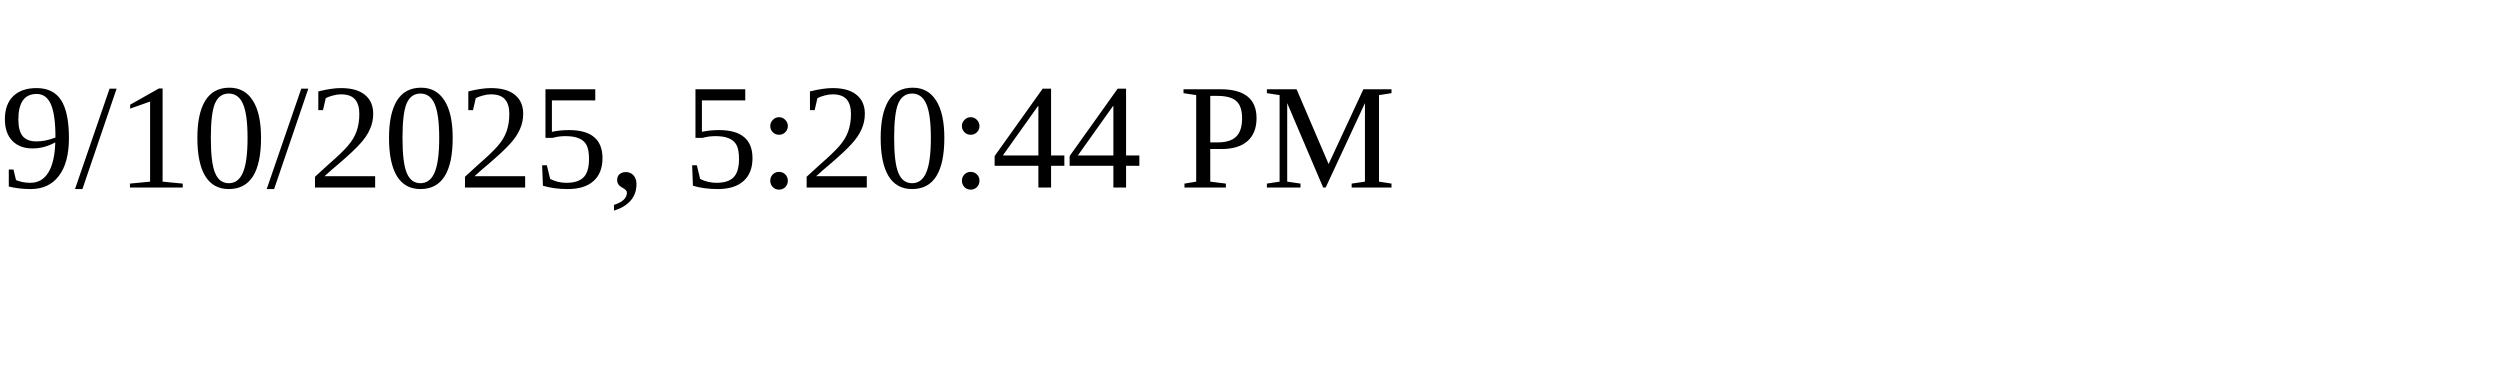
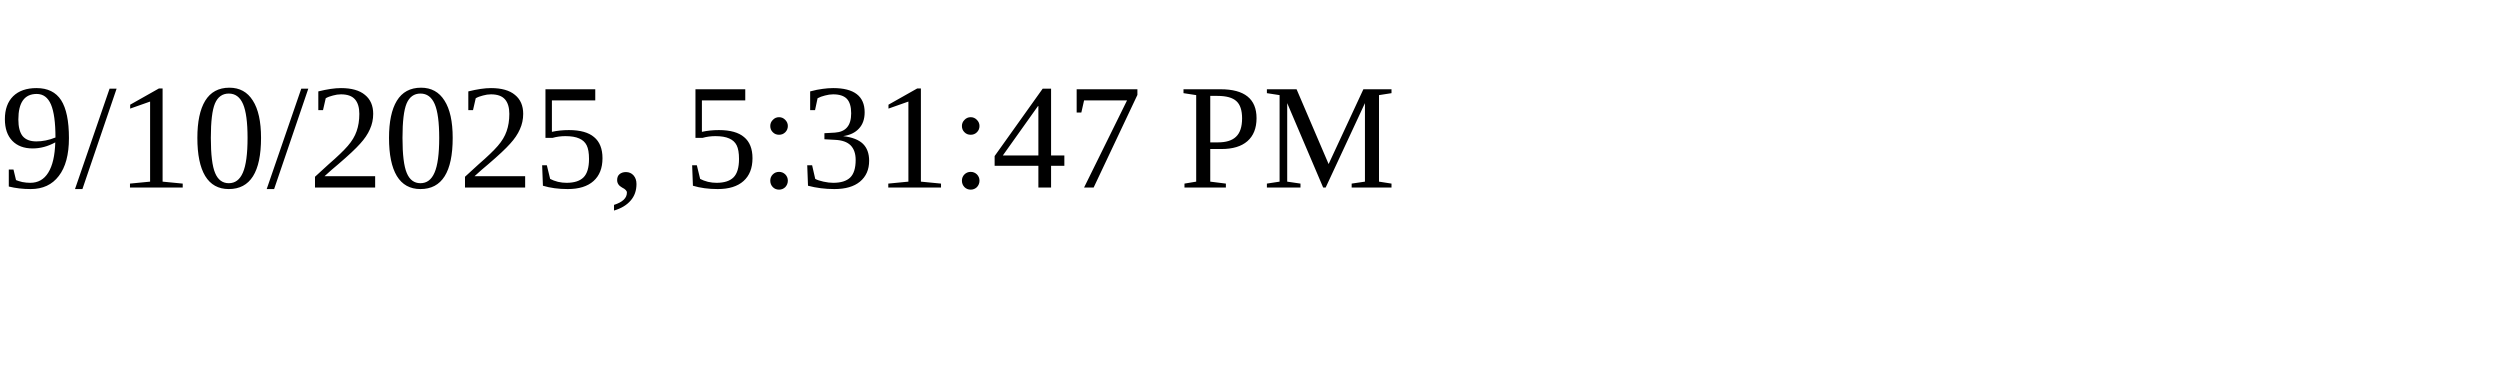
<svg xmlns="http://www.w3.org/2000/svg" height="30" width="200">
-   <text x="0" y="15">9/10/2025, 5:20:44 PM</text>
+   <text x="0" y="15">9/10/2025, 5:31:47 PM</text>
</svg>
